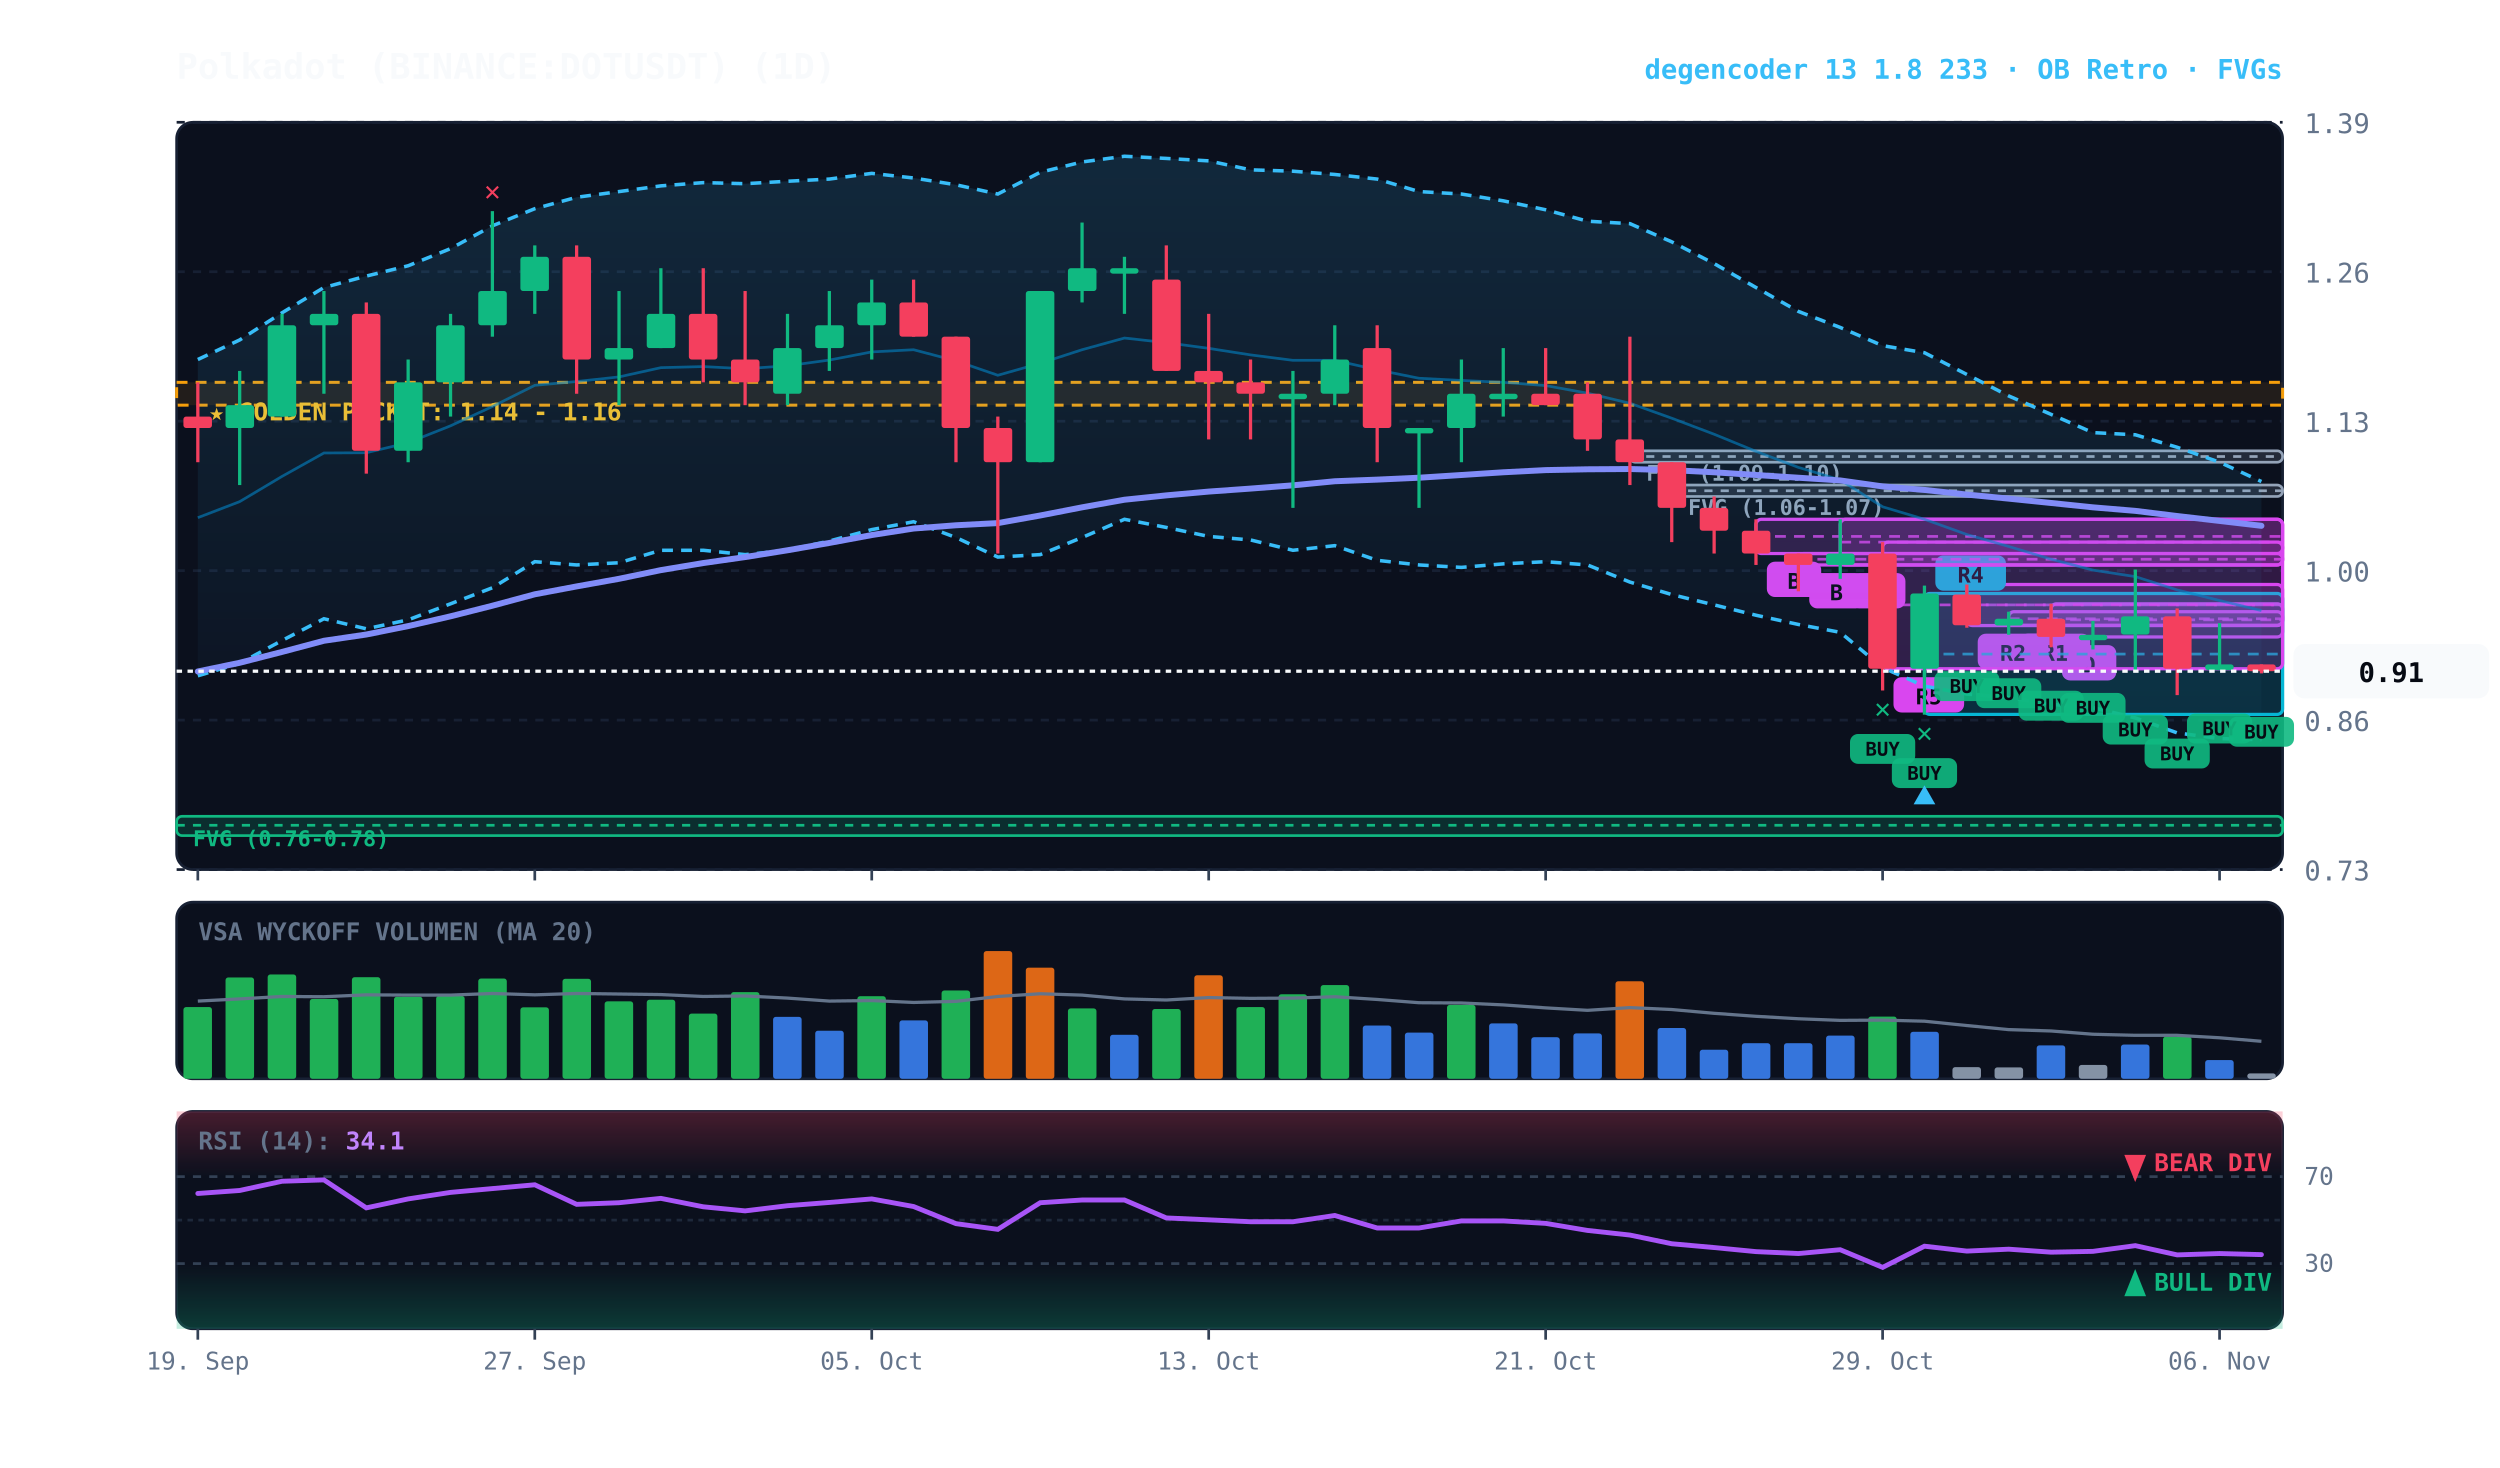
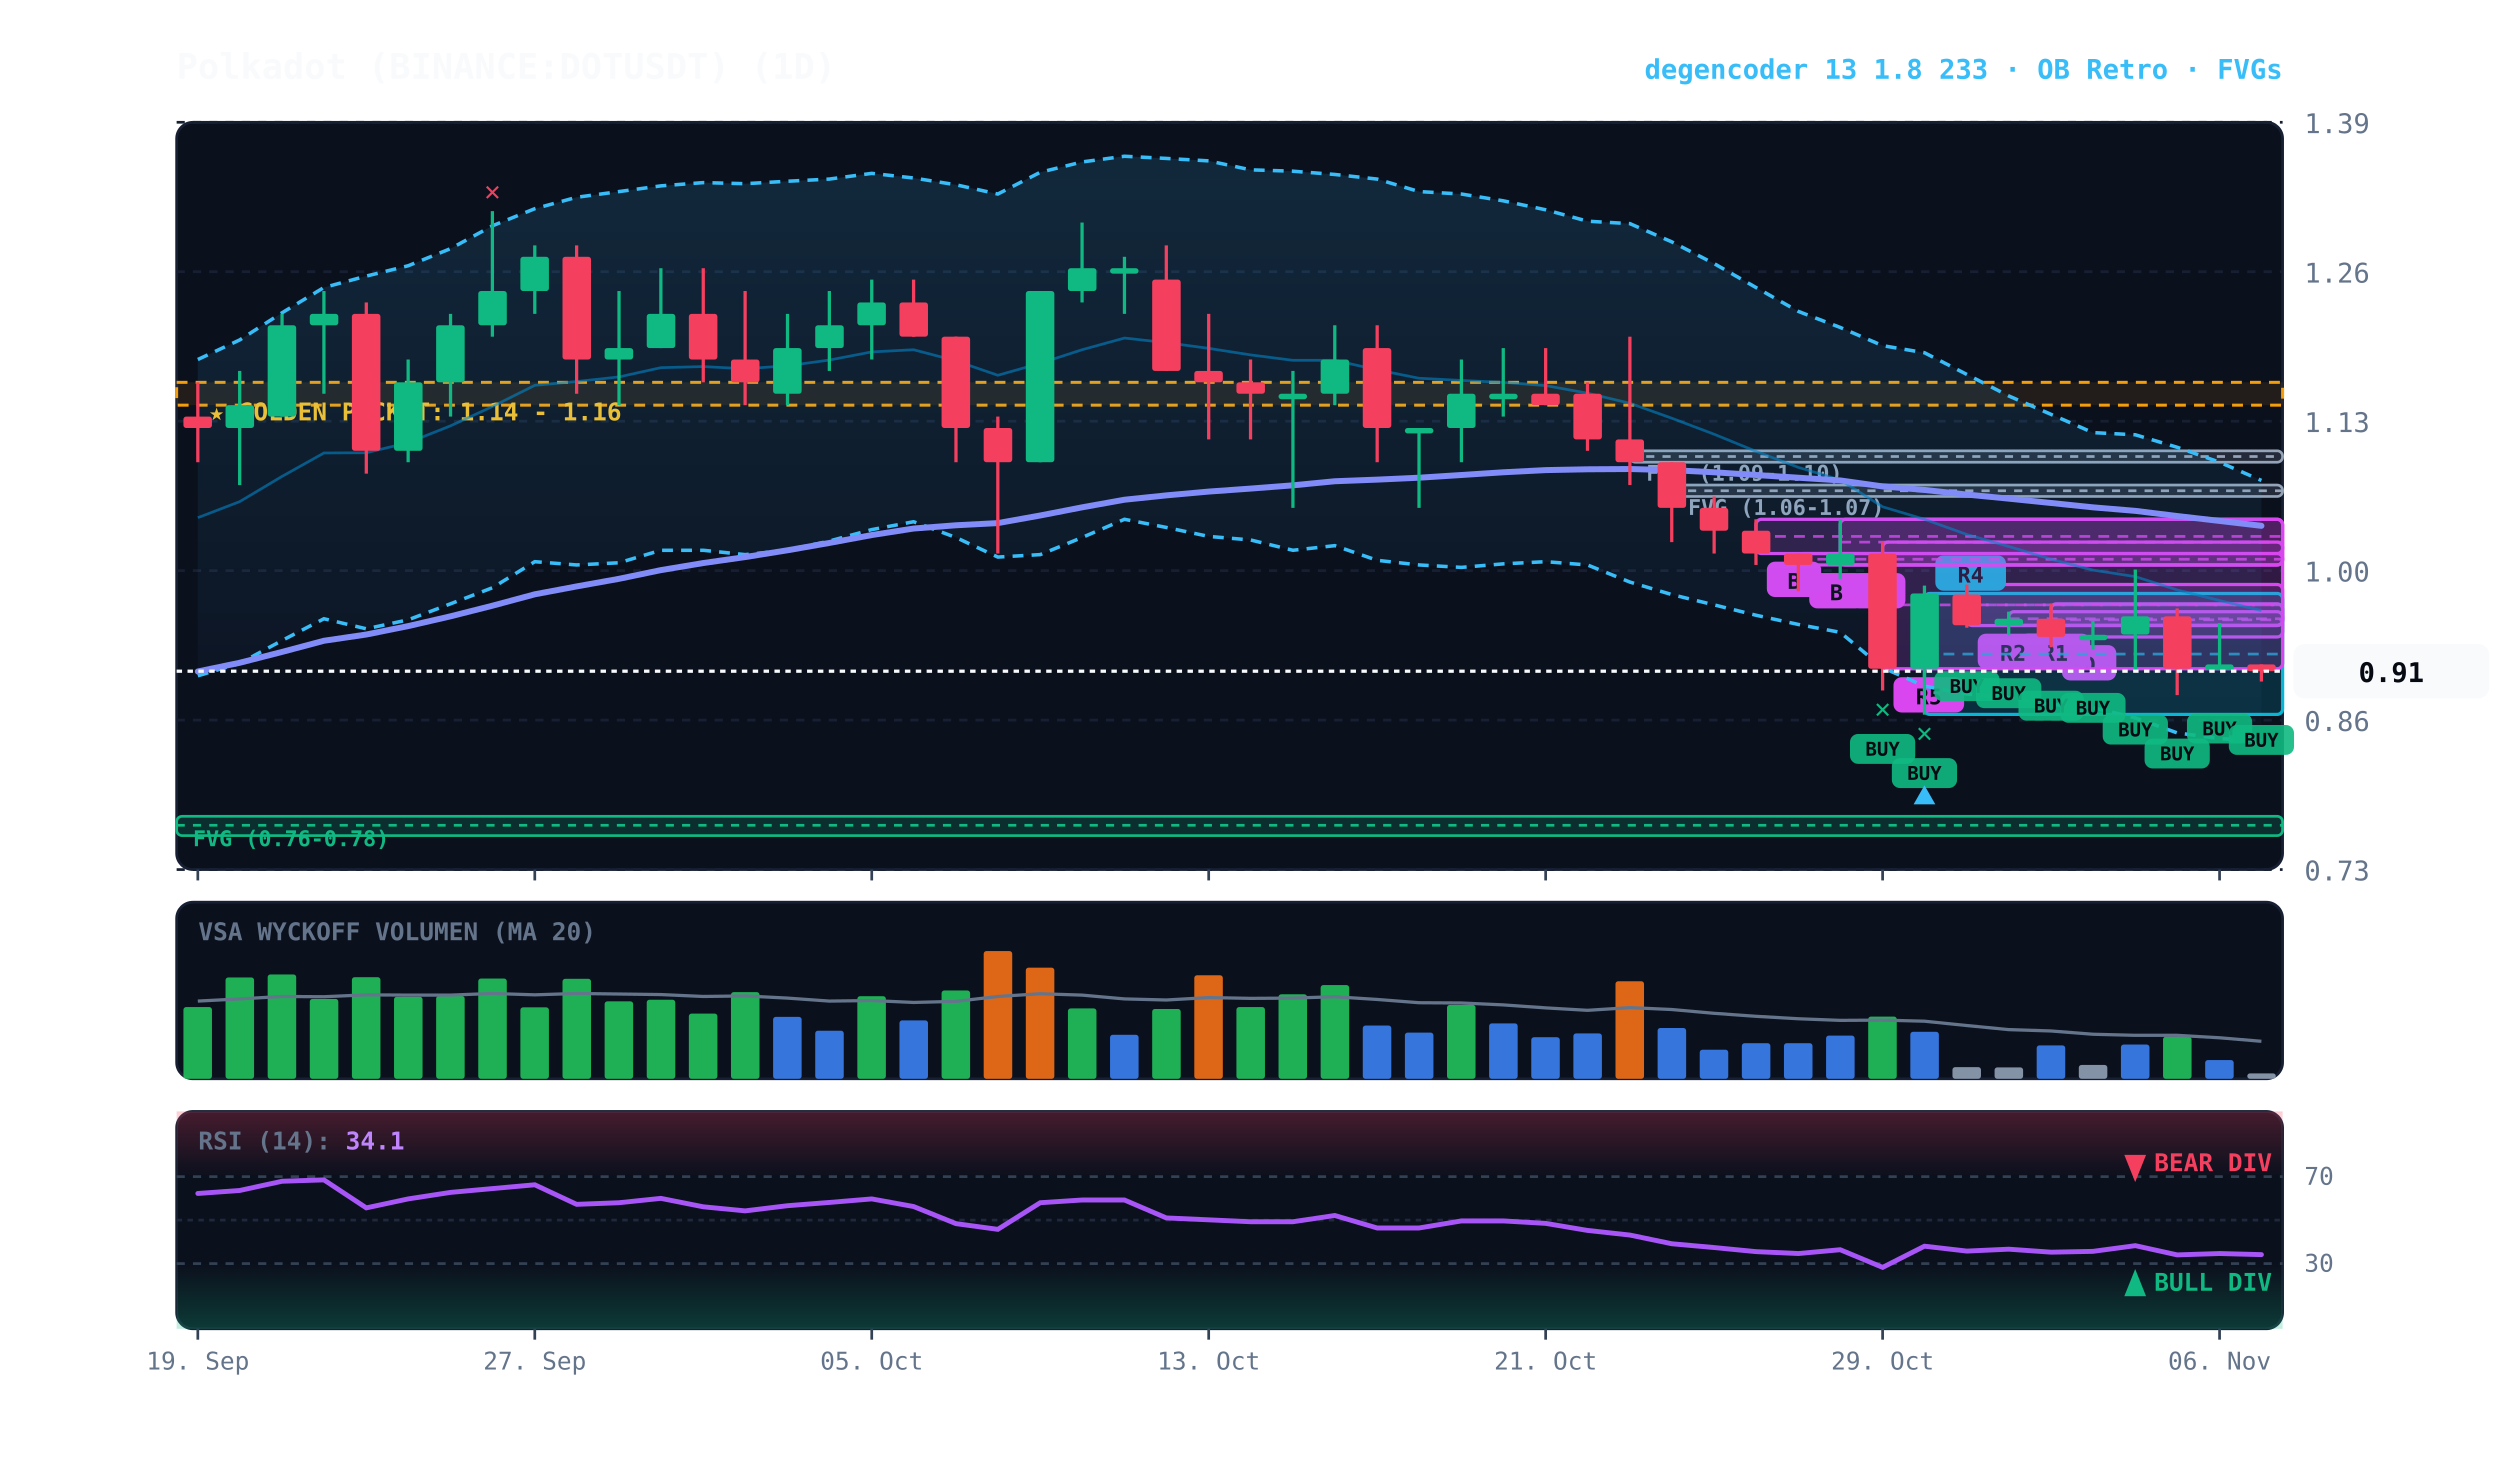
<svg xmlns="http://www.w3.org/2000/svg" viewBox="0 0 920 540" width="100%" height="100%" style="background:#070a13; font-family:'JetBrains Mono', monospace;">
  <defs>
    <linearGradient id="cloud-grad" x1="0%" y1="0%" x2="0%" y2="100%">
      <stop offset="0%" stop-color="#38bdf8" stop-opacity="0.14" />
      <stop offset="100%" stop-color="#38bdf8" stop-opacity="0.02" />
    </linearGradient>
    <linearGradient id="rsi-overbought" x1="0%" y1="0%" x2="0%" y2="100%">
      <stop offset="0%" stop-color="#f43f5e" stop-opacity="0.25" />
      <stop offset="100%" stop-color="#f43f5e" stop-opacity="0.0" />
    </linearGradient>
    <linearGradient id="rsi-oversold" x1="0%" y1="0%" x2="0%" y2="100%">
      <stop offset="0%" stop-color="#10b981" stop-opacity="0.0" />
      <stop offset="100%" stop-color="#10b981" stop-opacity="0.25" />
    </linearGradient>
  </defs>
  <rect x="65" y="45" width="775" height="275" fill="#0b101d" rx="6" stroke="#172033" stroke-width="1" />
  <rect x="65" y="332" width="775" height="65" fill="#0b101d" rx="6" stroke="#172033" stroke-width="1" />
  <rect x="65" y="409" width="775" height="80" fill="#0b101d" rx="6" stroke="#172033" stroke-width="1" />
  <line x1="65" y1="320.0" x2="840" y2="320.0" stroke="#172033" stroke-dasharray="3,3" stroke-width="1" />
  <text x="848" y="324.0" fill="#64748b" font-size="10" text-anchor="start">0.73</text>
  <line x1="65" y1="265.0" x2="840" y2="265.0" stroke="#172033" stroke-dasharray="3,3" stroke-width="1" />
  <text x="848" y="269.0" fill="#64748b" font-size="10" text-anchor="start">0.86</text>
  <line x1="65" y1="210.0" x2="840" y2="210.0" stroke="#172033" stroke-dasharray="3,3" stroke-width="1" />
  <text x="848" y="214.0" fill="#64748b" font-size="10" text-anchor="start">1.00</text>
  <line x1="65" y1="155.0" x2="840" y2="155.0" stroke="#172033" stroke-dasharray="3,3" stroke-width="1" />
  <text x="848" y="159.0" fill="#64748b" font-size="10" text-anchor="start">1.13</text>
  <line x1="65" y1="100.0" x2="840" y2="100.0" stroke="#172033" stroke-dasharray="3,3" stroke-width="1" />
  <text x="848" y="104.0" fill="#64748b" font-size="10" text-anchor="start">1.26</text>
  <line x1="65" y1="45.0" x2="840" y2="45.0" stroke="#172033" stroke-dasharray="3,3" stroke-width="1" />
  <text x="848" y="49.0" fill="#64748b" font-size="10" text-anchor="start">1.39</text>
  <rect x="65" y="140.7" width="775" height="8.4" fill="rgba(245, 158, 11, 0.10)" stroke="#f59e0b" stroke-dasharray="4,3" stroke-width="1.1" />
  <text x="77" y="154.7" fill="#fbbf24" font-size="9" font-weight="bold">★ GOLDEN POCKET: 1.14 - 1.16</text>
  <rect x="615.2" y="178.5" width="224.8" height="4.2" fill="rgba(148, 163, 184, 0.18)" stroke="#94a3b8" stroke-width="1" rx="2" />
  <line x1="615.2" y1="180.6" x2="840" y2="180.6" stroke="#94a3b8" stroke-dasharray="3,3" stroke-width="1" />
  <text x="621.2" y="189.5" fill="#94a3b8" font-size="8" font-weight="bold">FVG (1.06-1.07)</text>
  <rect x="599.8" y="165.9" width="240.2" height="4.2" fill="rgba(148, 163, 184, 0.18)" stroke="#94a3b8" stroke-width="1" rx="2" />
  <line x1="599.8" y1="168.0" x2="840" y2="168.0" stroke="#94a3b8" stroke-dasharray="3,3" stroke-width="1" />
  <text x="605.8" y="176.9" fill="#94a3b8" font-size="8" font-weight="bold">FVG (1.09-1.10)</text>
  <rect x="65.0" y="300.4" width="775.0" height="7.1" fill="rgba(16, 185, 129, 0.18)" stroke="#10b981" stroke-width="1" rx="2" />
  <line x1="65.0" y1="303.7" x2="840" y2="303.7" stroke="#10b981" stroke-dasharray="3,3" stroke-width="1" />
  <text x="71.0" y="311.4" fill="#10b981" font-size="8" font-weight="bold">FVG (0.76-0.78)</text>
  <rect x="754.8" y="222.2" width="85.2" height="12.2" fill="rgba(217, 70, 239, 0.18)" stroke="#d946ef" stroke-width="1.2" rx="2" />
  <line x1="754.8" y1="228.1" x2="840" y2="228.1" stroke="#d946ef" stroke-dasharray="4,3" stroke-width="1.0" opacity="0.8" />
  <rect x="758.8" y="237.4" width="20" height="13" fill="#d946ef" rx="3" />
  <text x="768.8" y="247.4" fill="#070a13" font-size="8" font-weight="bold" text-anchor="middle">D</text>
  <rect x="739.2" y="225.1" width="100.8" height="5.0" fill="rgba(217, 70, 239, 0.18)" stroke="#d946ef" stroke-width="1.2" rx="2" />
  <line x1="739.2" y1="227.7" x2="840" y2="227.7" stroke="#d946ef" stroke-dasharray="4,3" stroke-width="1.0" opacity="0.8" />
  <rect x="743.2" y="233.2" width="26" height="13" fill="#d946ef" rx="3" />
  <text x="756.2" y="243.2" fill="#070a13" font-size="8" font-weight="bold" text-anchor="middle">R1</text>
  <rect x="723.8" y="215.1" width="116.2" height="15.1" fill="rgba(217, 70, 239, 0.18)" stroke="#d946ef" stroke-width="1.2" rx="2" />
  <line x1="723.8" y1="222.6" x2="840" y2="222.6" stroke="#d946ef" stroke-dasharray="4,3" stroke-width="1.0" opacity="0.8" />
  <rect x="727.8" y="233.2" width="26" height="13" fill="#d946ef" rx="3" />
  <text x="740.8" y="243.2" fill="#070a13" font-size="8" font-weight="bold" text-anchor="middle">R2</text>
  <rect x="708.2" y="218.4" width="131.8" height="44.5" fill="rgba(6, 182, 212, 0.18)" stroke="#06b6d4" stroke-width="1.2" rx="2" />
  <line x1="708.2" y1="240.7" x2="840" y2="240.7" stroke="#06b6d4" stroke-dasharray="4,3" stroke-width="1.0" opacity="0.8" />
  <rect x="712.2" y="204.4" width="26" height="13" fill="#06b6d4" rx="3" />
  <text x="725.2" y="214.4" fill="#070a13" font-size="8" font-weight="bold" text-anchor="middle">R4</text>
  <rect x="692.8" y="199.5" width="147.2" height="46.6" fill="rgba(217, 70, 239, 0.18)" stroke="#d946ef" stroke-width="1.2" rx="2" />
  <line x1="692.8" y1="222.6" x2="840" y2="222.6" stroke="#d946ef" stroke-dasharray="4,3" stroke-width="1.0" opacity="0.8" />
  <rect x="696.8" y="249.2" width="26" height="13" fill="#d946ef" rx="3" />
  <text x="709.8" y="259.2" fill="#070a13" font-size="8" font-weight="bold" text-anchor="middle">R5</text>
  <rect x="677.2" y="191.1" width="162.8" height="16.8" fill="rgba(217, 70, 239, 0.18)" stroke="#d946ef" stroke-width="1.2" rx="2" />
  <line x1="677.2" y1="199.5" x2="840" y2="199.5" stroke="#d946ef" stroke-dasharray="4,3" stroke-width="1.0" opacity="0.8" />
  <rect x="681.2" y="210.9" width="20" height="13" fill="#d946ef" rx="3" />
  <text x="691.2" y="220.9" fill="#070a13" font-size="8" font-weight="bold" text-anchor="middle">A</text>
  <rect x="661.8" y="203.7" width="178.2" height="4.2" fill="rgba(217, 70, 239, 0.18)" stroke="#d946ef" stroke-width="1.2" rx="2" />
  <line x1="661.8" y1="205.8" x2="840" y2="205.8" stroke="#d946ef" stroke-dasharray="4,3" stroke-width="1.0" opacity="0.8" />
  <rect x="665.8" y="210.9" width="20" height="13" fill="#d946ef" rx="3" />
  <text x="675.8" y="220.9" fill="#070a13" font-size="8" font-weight="bold" text-anchor="middle">B</text>
  <rect x="646.2" y="191.1" width="193.8" height="12.6" fill="rgba(217, 70, 239, 0.18)" stroke="#d946ef" stroke-width="1.2" rx="2" />
  <line x1="646.2" y1="197.4" x2="840" y2="197.4" stroke="#d946ef" stroke-dasharray="4,3" stroke-width="1.0" opacity="0.8" />
  <rect x="650.2" y="206.7" width="20" height="13" fill="#d946ef" rx="3" />
  <text x="660.2" y="216.7" fill="#070a13" font-size="8" font-weight="bold" text-anchor="middle">B</text>
-   <polygon points="72.8,132.3 88.2,125.1 103.8,115.1 119.2,105.8 134.8,101.6 150.2,97.8 165.8,91.5 181.2,83.1 196.8,76.8 212.2,72.6 227.8,70.5 243.2,68.4 258.8,67.2 274.2,67.6 289.8,66.7 305.2,65.9 320.8,63.8 336.2,65.5 351.8,68.0 367.2,71.4 382.8,63.4 398.2,59.6 413.8,57.5 429.2,58.3 444.8,59.2 460.2,62.5 475.8,63.0 491.2,64.2 506.8,65.9 522.2,70.5 537.8,71.4 553.2,73.9 568.8,77.2 584.2,81.4 599.8,82.3 615.2,89.0 630.8,97.0 646.2,105.8 661.8,114.6 677.2,120.5 692.8,127.2 708.2,129.8 723.8,137.8 739.2,145.7 754.8,152.5 770.2,159.2 785.8,160.0 801.2,164.6 816.8,170.1 832.2,177.2 832.2,272.2 816.8,271.8 801.2,269.7 785.8,264.2 770.2,260.4 754.8,259.2 739.2,256.7 723.8,255.4 708.2,252.5 692.8,245.7 677.2,232.7 661.8,229.8 646.2,226.4 630.8,222.6 615.2,218.8 599.8,214.2 584.2,207.9 568.8,206.7 553.2,207.5 537.8,208.8 522.2,207.9 506.8,206.2 491.2,200.8 475.8,202.5 460.2,198.7 444.8,197.4 429.2,194.1 413.8,191.1 398.2,197.8 382.8,204.1 367.2,205.0 351.8,197.8 336.2,192.0 320.8,194.9 305.2,199.1 289.8,202.5 274.2,204.1 258.8,202.5 243.2,202.5 227.8,207.1 212.2,207.9 196.8,206.7 181.2,216.3 165.8,222.2 150.2,228.1 134.8,231.4 119.2,227.7 103.8,235.7 88.2,244.1 72.8,248.7" fill="url(#cloud-grad)" />
-   <polyline points="72.8,132.3 88.2,125.1 103.8,115.1 119.2,105.8 134.8,101.6 150.2,97.8 165.8,91.5 181.2,83.1 196.8,76.8 212.2,72.6 227.8,70.5 243.2,68.4 258.8,67.2 274.2,67.6 289.8,66.7 305.2,65.9 320.8,63.8 336.2,65.5 351.8,68.0 367.2,71.4 382.8,63.4 398.2,59.6 413.8,57.5 429.2,58.3 444.8,59.2 460.2,62.5 475.8,63.0 491.2,64.2 506.8,65.9 522.2,70.5 537.8,71.4 553.2,73.9 568.8,77.2 584.2,81.4 599.8,82.3 615.2,89.0 630.8,97.0 646.2,105.8 661.8,114.6 677.2,120.5 692.8,127.2 708.2,129.8 723.8,137.8 739.2,145.7 754.8,152.5 770.2,159.2 785.8,160.0 801.2,164.6 816.8,170.1 832.2,177.2" fill="none" stroke="#38bdf8" stroke-width="1.3" stroke-dasharray="4,3" />
-   <polyline points="72.8,248.7 88.2,244.1 103.8,235.7 119.2,227.7 134.8,231.4 150.2,228.1 165.8,222.2 181.2,216.3 196.8,206.7 212.2,207.9 227.8,207.1 243.2,202.5 258.8,202.5 274.2,204.1 289.8,202.5 305.2,199.1 320.8,194.9 336.2,192.0 351.8,197.8 367.2,205.0 382.8,204.1 398.2,197.8 413.8,191.1 429.2,194.1 444.8,197.4 460.2,198.7 475.8,202.5 491.2,200.8 506.8,206.2 522.2,207.9 537.8,208.8 553.2,207.5 568.8,206.7 584.2,207.9 599.8,214.2 615.2,218.8 630.8,222.6 646.2,226.4 661.8,229.8 677.2,232.7 692.8,245.7 708.2,252.5 723.8,255.4 739.2,256.7 754.8,259.2 770.2,260.4 785.8,264.2 801.2,269.7 816.8,271.8 832.2,272.2" fill="none" stroke="#38bdf8" stroke-width="1.3" stroke-dasharray="4,3" />
+   <polygon points="72.8,132.3 88.2,125.1 103.8,115.1 119.2,105.8 134.8,101.6 150.2,97.8 165.8,91.5 181.2,83.1 196.8,76.8 212.2,72.6 227.8,70.5 243.2,68.4 258.8,67.2 274.2,67.6 289.8,66.7 305.2,65.9 320.8,63.8 336.2,65.5 351.8,68.0 367.2,71.4 382.8,63.4 398.2,59.6 413.8,57.5 429.2,58.3 444.8,59.2 460.2,62.5 475.8,63.0 491.2,64.2 506.8,65.9 522.2,70.5 537.8,71.4 553.2,73.9 568.8,77.2 584.2,81.4 599.8,82.3 615.2,89.0 630.8,97.0 646.2,105.8 661.8,114.6 677.2,120.5 692.8,127.2 708.2,129.8 723.8,137.8 739.2,145.7 754.8,152.5 770.2,159.2 785.8,160.0 801.2,164.6 816.8,170.1 832.2,176.8 832.2,272.6 816.8,271.8 801.2,269.7 785.8,264.2 770.2,260.4 754.8,259.2 739.2,256.7 723.8,255.4 708.2,252.5 692.8,245.7 677.2,232.7 661.8,229.8 646.2,226.4 630.8,222.6 615.2,218.8 599.8,214.2 584.2,207.9 568.8,206.7 553.2,207.5 537.8,208.8 522.2,207.9 506.8,206.2 491.2,200.8 475.8,202.5 460.2,198.7 444.8,197.4 429.2,194.1 413.8,191.1 398.2,197.8 382.8,204.1 367.2,205.0 351.8,197.8 336.2,192.0 320.8,194.9 305.2,199.1 289.8,202.5 274.2,204.1 258.8,202.5 243.2,202.5 227.8,207.1 212.2,207.9 196.8,206.7 181.2,216.3 165.8,222.2 150.2,228.1 134.8,231.4 119.2,227.7 103.8,235.7 88.2,244.1 72.8,248.7" fill="url(#cloud-grad)" />
+   <polyline points="72.8,132.3 88.2,125.1 103.8,115.1 119.2,105.8 134.8,101.6 150.2,97.8 165.8,91.5 181.2,83.1 196.8,76.8 212.2,72.6 227.8,70.5 243.2,68.4 258.8,67.2 274.2,67.6 289.8,66.7 305.2,65.9 320.8,63.8 336.2,65.5 351.8,68.0 367.2,71.4 382.8,63.4 398.2,59.6 413.8,57.5 429.2,58.3 444.8,59.2 460.2,62.5 475.8,63.0 491.2,64.2 506.8,65.9 522.2,70.5 537.8,71.4 553.2,73.9 568.8,77.2 584.2,81.4 599.8,82.3 615.2,89.0 630.8,97.0 646.2,105.8 661.8,114.6 677.2,120.5 692.8,127.2 708.2,129.8 723.8,137.8 739.2,145.7 754.8,152.5 770.2,159.2 785.8,160.0 801.2,164.6 816.8,170.1 832.2,176.8" fill="none" stroke="#38bdf8" stroke-width="1.3" stroke-dasharray="4,3" />
+   <polyline points="72.8,248.7 88.2,244.1 103.8,235.7 119.2,227.7 134.8,231.4 150.2,228.1 165.8,222.2 181.2,216.3 196.8,206.7 212.2,207.9 227.8,207.1 243.2,202.5 258.8,202.5 274.2,204.1 289.8,202.5 305.2,199.1 320.8,194.9 336.2,192.0 351.8,197.8 367.2,205.0 382.8,204.1 398.2,197.8 413.8,191.1 429.2,194.1 444.8,197.4 460.2,198.7 475.8,202.5 491.2,200.8 506.8,206.2 522.2,207.9 537.8,208.8 553.2,207.5 568.8,206.7 584.2,207.9 599.8,214.2 615.2,218.8 630.8,222.6 646.2,226.4 661.8,229.8 677.2,232.7 692.8,245.7 708.2,252.5 723.8,255.4 739.2,256.7 754.8,259.2 770.2,260.4 785.8,264.2 801.2,269.7 816.8,271.8 832.2,272.6" fill="none" stroke="#38bdf8" stroke-width="1.3" stroke-dasharray="4,3" />
  <polyline points="72.8,190.5 88.2,184.6 103.8,175.3 119.2,166.7 134.8,166.6 150.2,162.9 165.8,156.7 181.2,149.6 196.8,141.8 212.2,140.4 227.8,138.7 243.2,135.3 258.8,134.9 274.2,135.7 289.8,134.6 305.2,132.5 320.8,129.5 336.2,128.7 351.8,132.8 367.2,138.1 382.8,133.7 398.2,128.7 413.8,124.4 429.2,126.1 444.8,128.2 460.2,130.6 475.8,132.6 491.2,132.6 506.8,136.1 522.2,139.2 537.8,140.0 553.2,140.7 568.8,141.9 584.2,144.7 599.8,148.4 615.2,153.9 630.8,159.8 646.2,166.1 661.8,172.0 677.2,176.6 692.8,186.5 708.2,191.1 723.8,196.7 739.2,201.1 754.8,205.8 770.2,209.8 785.8,212.2 801.2,217.1 816.8,221.0 832.2,224.7" fill="none" stroke="#0284c7" stroke-width="1.0" stroke-opacity="0.6" />
  <polyline points="72.8,247.1 88.2,243.9 103.8,239.9 119.2,235.8 134.8,233.5 150.2,230.4 165.8,226.8 181.2,222.9 196.8,218.7 212.2,215.8 227.8,213.0 243.2,209.8 258.8,207.2 274.2,205.0 289.8,202.5 305.2,199.8 320.8,196.9 336.2,194.5 351.8,193.3 367.2,192.5 382.8,189.7 398.2,186.7 413.8,183.9 429.2,182.3 444.8,180.9 460.2,179.8 475.8,178.6 491.2,177.1 506.8,176.5 522.2,175.8 537.8,174.8 553.2,173.8 568.8,173.0 584.2,172.7 599.8,172.6 615.2,173.0 630.8,173.8 646.2,174.8 661.8,175.8 677.2,176.8 692.8,179.0 708.2,180.3 723.8,182.0 739.2,183.5 754.8,185.1 770.2,186.7 785.8,188.0 801.2,189.9 816.8,191.7 832.2,193.5" fill="none" stroke="#818cf8" stroke-width="2.2" stroke-linecap="round" />
  <line x1="72.8" y1="140.7" x2="72.8" y2="170.1" stroke="#f43f5e" stroke-width="1.2" />
  <rect x="67.5" y="153.3" width="10.5" height="4.2" fill="#f43f5e" rx="1" />
  <line x1="88.2" y1="136.5" x2="88.2" y2="178.5" stroke="#10b981" stroke-width="1.2" />
  <rect x="83.0" y="149.1" width="10.5" height="8.4" fill="#10b981" rx="1" />
  <line x1="103.8" y1="115.5" x2="103.8" y2="153.3" stroke="#10b981" stroke-width="1.2" />
  <rect x="98.5" y="119.7" width="10.5" height="33.6" fill="#10b981" rx="1" />
  <line x1="119.2" y1="107.1" x2="119.2" y2="144.9" stroke="#10b981" stroke-width="1.2" />
  <rect x="114.0" y="115.5" width="10.5" height="4.2" fill="#10b981" rx="1" />
  <line x1="134.8" y1="111.3" x2="134.8" y2="174.3" stroke="#f43f5e" stroke-width="1.2" />
  <rect x="129.5" y="115.5" width="10.5" height="50.4" fill="#f43f5e" rx="1" />
  <line x1="150.2" y1="132.3" x2="150.2" y2="170.1" stroke="#10b981" stroke-width="1.2" />
  <rect x="145.0" y="140.7" width="10.5" height="25.2" fill="#10b981" rx="1" />
  <line x1="165.8" y1="115.5" x2="165.8" y2="153.3" stroke="#10b981" stroke-width="1.2" />
  <rect x="160.5" y="119.7" width="10.5" height="21.0" fill="#10b981" rx="1" />
  <line x1="181.2" y1="77.7" x2="181.2" y2="123.9" stroke="#10b981" stroke-width="1.2" />
  <rect x="176.0" y="107.1" width="10.5" height="12.6" fill="#10b981" rx="1" />
  <text x="181.2" y="73.7" fill="#f43f5e" font-size="10" font-weight="bold" text-anchor="middle">✕</text>
  <line x1="196.8" y1="90.3" x2="196.8" y2="115.5" stroke="#10b981" stroke-width="1.2" />
  <rect x="191.5" y="94.5" width="10.5" height="12.6" fill="#10b981" rx="1" />
  <line x1="212.2" y1="90.3" x2="212.2" y2="144.9" stroke="#f43f5e" stroke-width="1.2" />
  <rect x="207.0" y="94.5" width="10.5" height="37.8" fill="#f43f5e" rx="1" />
  <line x1="227.8" y1="107.1" x2="227.8" y2="149.1" stroke="#10b981" stroke-width="1.2" />
  <rect x="222.5" y="128.1" width="10.5" height="4.2" fill="#10b981" rx="1" />
  <line x1="243.2" y1="98.7" x2="243.2" y2="128.1" stroke="#10b981" stroke-width="1.2" />
  <rect x="238.0" y="115.5" width="10.5" height="12.6" fill="#10b981" rx="1" />
  <line x1="258.8" y1="98.7" x2="258.8" y2="140.7" stroke="#f43f5e" stroke-width="1.2" />
  <rect x="253.5" y="115.5" width="10.5" height="16.8" fill="#f43f5e" rx="1" />
  <line x1="274.2" y1="107.1" x2="274.2" y2="149.1" stroke="#f43f5e" stroke-width="1.2" />
  <rect x="269.0" y="132.3" width="10.5" height="8.4" fill="#f43f5e" rx="1" />
  <line x1="289.8" y1="115.5" x2="289.8" y2="149.1" stroke="#10b981" stroke-width="1.2" />
  <rect x="284.5" y="128.1" width="10.5" height="16.8" fill="#10b981" rx="1" />
  <line x1="305.2" y1="107.1" x2="305.2" y2="136.5" stroke="#10b981" stroke-width="1.2" />
  <rect x="300.0" y="119.7" width="10.5" height="8.4" fill="#10b981" rx="1" />
  <line x1="320.8" y1="102.9" x2="320.8" y2="132.3" stroke="#10b981" stroke-width="1.2" />
  <rect x="315.5" y="111.3" width="10.5" height="8.4" fill="#10b981" rx="1" />
  <line x1="336.2" y1="102.9" x2="336.2" y2="123.9" stroke="#f43f5e" stroke-width="1.2" />
  <rect x="331.0" y="111.3" width="10.5" height="12.6" fill="#f43f5e" rx="1" />
  <line x1="351.8" y1="123.9" x2="351.8" y2="170.1" stroke="#f43f5e" stroke-width="1.2" />
  <rect x="346.5" y="123.9" width="10.5" height="33.6" fill="#f43f5e" rx="1" />
  <line x1="367.2" y1="153.3" x2="367.2" y2="203.7" stroke="#f43f5e" stroke-width="1.2" />
  <rect x="362.0" y="157.5" width="10.5" height="12.6" fill="#f43f5e" rx="1" />
  <line x1="382.8" y1="107.1" x2="382.8" y2="170.1" stroke="#10b981" stroke-width="1.2" />
  <rect x="377.5" y="107.1" width="10.5" height="63.0" fill="#10b981" rx="1" />
  <line x1="398.2" y1="81.9" x2="398.2" y2="111.3" stroke="#10b981" stroke-width="1.2" />
  <rect x="393.0" y="98.7" width="10.5" height="8.4" fill="#10b981" rx="1" />
  <line x1="413.8" y1="94.5" x2="413.8" y2="115.5" stroke="#10b981" stroke-width="1.2" />
  <rect x="408.5" y="98.7" width="10.5" height="2.0" fill="#10b981" rx="1" />
  <line x1="429.2" y1="90.3" x2="429.2" y2="136.5" stroke="#f43f5e" stroke-width="1.2" />
  <rect x="424.0" y="102.9" width="10.5" height="33.6" fill="#f43f5e" rx="1" />
  <line x1="444.8" y1="115.5" x2="444.8" y2="161.7" stroke="#f43f5e" stroke-width="1.2" />
  <rect x="439.5" y="136.5" width="10.5" height="4.2" fill="#f43f5e" rx="1" />
  <line x1="460.2" y1="132.3" x2="460.2" y2="161.7" stroke="#f43f5e" stroke-width="1.2" />
  <rect x="455.0" y="140.7" width="10.5" height="4.2" fill="#f43f5e" rx="1" />
  <line x1="475.8" y1="136.5" x2="475.8" y2="186.9" stroke="#10b981" stroke-width="1.2" />
  <rect x="470.5" y="144.9" width="10.5" height="2.0" fill="#10b981" rx="1" />
  <line x1="491.2" y1="119.7" x2="491.2" y2="149.1" stroke="#10b981" stroke-width="1.2" />
  <rect x="486.0" y="132.3" width="10.5" height="12.6" fill="#10b981" rx="1" />
  <line x1="506.8" y1="119.7" x2="506.8" y2="170.1" stroke="#f43f5e" stroke-width="1.2" />
  <rect x="501.5" y="128.1" width="10.5" height="29.4" fill="#f43f5e" rx="1" />
  <line x1="522.2" y1="157.5" x2="522.2" y2="186.9" stroke="#10b981" stroke-width="1.2" />
  <rect x="517.0" y="157.5" width="10.5" height="2.0" fill="#10b981" rx="1" />
  <line x1="537.8" y1="132.3" x2="537.8" y2="170.1" stroke="#10b981" stroke-width="1.2" />
  <rect x="532.5" y="144.9" width="10.5" height="12.6" fill="#10b981" rx="1" />
  <line x1="553.2" y1="128.1" x2="553.2" y2="153.3" stroke="#10b981" stroke-width="1.2" />
  <rect x="548.0" y="144.9" width="10.5" height="2.0" fill="#10b981" rx="1" />
  <line x1="568.8" y1="128.1" x2="568.8" y2="149.1" stroke="#f43f5e" stroke-width="1.2" />
  <rect x="563.5" y="144.9" width="10.5" height="4.2" fill="#f43f5e" rx="1" />
  <line x1="584.2" y1="140.7" x2="584.2" y2="165.9" stroke="#f43f5e" stroke-width="1.2" />
  <rect x="579.0" y="144.9" width="10.5" height="16.8" fill="#f43f5e" rx="1" />
  <line x1="599.8" y1="123.9" x2="599.8" y2="178.5" stroke="#f43f5e" stroke-width="1.2" />
  <rect x="594.5" y="161.7" width="10.5" height="8.4" fill="#f43f5e" rx="1" />
  <line x1="615.2" y1="170.1" x2="615.2" y2="199.5" stroke="#f43f5e" stroke-width="1.2" />
  <rect x="610.0" y="170.1" width="10.5" height="16.8" fill="#f43f5e" rx="1" />
  <line x1="630.8" y1="182.7" x2="630.8" y2="203.7" stroke="#f43f5e" stroke-width="1.2" />
  <rect x="625.5" y="186.9" width="10.5" height="8.4" fill="#f43f5e" rx="1" />
  <line x1="646.2" y1="191.1" x2="646.2" y2="207.9" stroke="#f43f5e" stroke-width="1.2" />
  <rect x="641.0" y="195.3" width="10.5" height="8.4" fill="#f43f5e" rx="1" />
  <line x1="661.8" y1="203.7" x2="661.8" y2="217.6" stroke="#f43f5e" stroke-width="1.2" />
  <rect x="656.5" y="203.7" width="10.5" height="4.2" fill="#f43f5e" rx="1" />
  <line x1="677.2" y1="191.1" x2="677.2" y2="213.0" stroke="#10b981" stroke-width="1.2" />
  <rect x="672.0" y="203.7" width="10.5" height="4.2" fill="#10b981" rx="1" />
  <line x1="692.8" y1="199.5" x2="692.8" y2="254.1" stroke="#f43f5e" stroke-width="1.2" />
  <rect x="687.5" y="203.7" width="10.5" height="42.4" fill="#f43f5e" rx="1" />
  <rect x="680.8" y="270.1" width="24" height="11" fill="#10b981" rx="3" opacity="0.9" />
  <text x="692.8" y="278.1" fill="#070a13" font-size="7" font-weight="bold" text-anchor="middle">BUY</text>
  <text x="692.8" y="264.1" fill="#10b981" font-size="10" font-weight="bold" text-anchor="middle">✕</text>
  <line x1="708.2" y1="215.5" x2="708.2" y2="263.0" stroke="#10b981" stroke-width="1.2" />
  <rect x="703.0" y="218.4" width="10.5" height="27.7" fill="#10b981" rx="1" />
  <rect x="696.2" y="279.0" width="24" height="11" fill="#10b981" rx="3" opacity="0.9" />
  <text x="708.2" y="287.0" fill="#070a13" font-size="7" font-weight="bold" text-anchor="middle">BUY</text>
  <text x="708.2" y="273.0" fill="#10b981" font-size="10" font-weight="bold" text-anchor="middle">✕</text>
  <polygon points="708.2,289.0 704.2,296.0 712.2,296.0" fill="#38bdf8" />
  <line x1="723.8" y1="215.1" x2="723.8" y2="231.0" stroke="#f43f5e" stroke-width="1.2" />
  <rect x="718.5" y="218.8" width="10.5" height="11.3" fill="#f43f5e" rx="1" />
  <rect x="711.8" y="247.0" width="24" height="11" fill="#10b981" rx="3" opacity="0.9" />
  <text x="723.8" y="255.0" fill="#070a13" font-size="7" font-weight="bold" text-anchor="middle">BUY</text>
  <line x1="739.2" y1="225.1" x2="739.2" y2="233.6" stroke="#10b981" stroke-width="1.2" />
  <rect x="734.0" y="227.7" width="10.5" height="2.5" fill="#10b981" rx="1" />
  <rect x="727.2" y="249.6" width="24" height="11" fill="#10b981" rx="3" opacity="0.9" />
  <text x="739.2" y="257.6" fill="#070a13" font-size="7" font-weight="bold" text-anchor="middle">BUY</text>
  <line x1="754.8" y1="222.2" x2="754.8" y2="238.2" stroke="#f43f5e" stroke-width="1.2" />
  <rect x="749.5" y="227.7" width="10.5" height="6.7" fill="#f43f5e" rx="1" />
  <rect x="742.8" y="254.2" width="24" height="11" fill="#10b981" rx="3" opacity="0.9" />
  <text x="754.8" y="262.2" fill="#070a13" font-size="7" font-weight="bold" text-anchor="middle">BUY</text>
  <line x1="770.2" y1="228.5" x2="770.2" y2="239.0" stroke="#10b981" stroke-width="1.2" />
  <rect x="765.0" y="233.6" width="10.5" height="2.0" fill="#10b981" rx="1" />
  <rect x="758.2" y="255.0" width="24" height="11" fill="#10b981" rx="3" opacity="0.9" />
  <text x="770.2" y="263.0" fill="#070a13" font-size="7" font-weight="bold" text-anchor="middle">BUY</text>
  <line x1="785.8" y1="209.6" x2="785.8" y2="247.0" stroke="#10b981" stroke-width="1.2" />
  <rect x="780.5" y="226.8" width="10.5" height="6.7" fill="#10b981" rx="1" />
  <rect x="773.8" y="263.0" width="24" height="11" fill="#10b981" rx="3" opacity="0.9" />
  <text x="785.8" y="271.0" fill="#070a13" font-size="7" font-weight="bold" text-anchor="middle">BUY</text>
  <line x1="801.2" y1="223.9" x2="801.2" y2="255.8" stroke="#f43f5e" stroke-width="1.2" />
  <rect x="796.0" y="226.8" width="10.5" height="19.3" fill="#f43f5e" rx="1" />
  <rect x="789.2" y="271.8" width="24" height="11" fill="#10b981" rx="3" opacity="0.9" />
  <text x="801.2" y="279.8" fill="#070a13" font-size="7" font-weight="bold" text-anchor="middle">BUY</text>
  <line x1="816.8" y1="229.3" x2="816.8" y2="246.6" stroke="#10b981" stroke-width="1.2" />
  <rect x="811.5" y="244.5" width="10.5" height="2.1" fill="#10b981" rx="1" />
  <rect x="804.8" y="262.6" width="24" height="11" fill="#10b981" rx="3" opacity="0.9" />
  <text x="816.8" y="270.6" fill="#070a13" font-size="7" font-weight="bold" text-anchor="middle">BUY</text>
-   <line x1="832.2" y1="244.5" x2="832.2" y2="247.8" stroke="#f43f5e" stroke-width="1.2" />
+   <line x1="832.2" y1="244.5" x2="832.2" y2="250.8" stroke="#f43f5e" stroke-width="1.2" />
  <rect x="827.0" y="244.5" width="10.5" height="2.5" fill="#f43f5e" rx="1" />
-   <rect x="820.2" y="263.8" width="24" height="11" fill="#10b981" rx="3" opacity="0.9" />
-   <text x="832.2" y="271.8" fill="#070a13" font-size="7" font-weight="bold" text-anchor="middle">BUY</text>
+   <rect x="820.2" y="266.8" width="24" height="11" fill="#10b981" rx="3" opacity="0.9" />
+   <text x="832.2" y="274.8" fill="#070a13" font-size="7" font-weight="bold" text-anchor="middle">BUY</text>
  <line x1="65" y1="247.0" x2="840" y2="247.0" stroke="#f8fafc" stroke-width="1.2" stroke-dasharray="2,2" />
  <rect x="844" y="237.0" width="72" height="20" fill="#f8fafc" rx="4" />
  <text x="880" y="251.0" fill="#070a13" font-size="10" font-weight="bold" text-anchor="middle">0.91</text>
  <text x="73" y="346" fill="#64748b" font-size="9" font-weight="bold">VSA WYCKOFF VOLUMEN (MA 20)</text>
  <rect x="67.5" y="370.6" width="10.5" height="26.4" fill="#22c55e" opacity="0.88" rx="1" />
  <rect x="83.0" y="359.7" width="10.5" height="37.3" fill="#22c55e" opacity="0.88" rx="1" />
  <rect x="98.5" y="358.6" width="10.5" height="38.4" fill="#22c55e" opacity="0.88" rx="1" />
  <rect x="114.0" y="367.6" width="10.5" height="29.4" fill="#22c55e" opacity="0.88" rx="1" />
  <rect x="129.5" y="359.6" width="10.5" height="37.4" fill="#22c55e" opacity="0.88" rx="1" />
  <rect x="145.0" y="366.8" width="10.5" height="30.2" fill="#22c55e" opacity="0.88" rx="1" />
  <rect x="160.5" y="366.5" width="10.5" height="30.5" fill="#22c55e" opacity="0.88" rx="1" />
  <rect x="176.0" y="360.1" width="10.5" height="36.9" fill="#22c55e" opacity="0.88" rx="1" />
  <rect x="191.5" y="370.7" width="10.5" height="26.3" fill="#22c55e" opacity="0.88" rx="1" />
  <rect x="207.0" y="360.2" width="10.5" height="36.8" fill="#22c55e" opacity="0.88" rx="1" />
  <rect x="222.5" y="368.5" width="10.5" height="28.5" fill="#22c55e" opacity="0.88" rx="1" />
  <rect x="238.0" y="367.9" width="10.5" height="29.1" fill="#22c55e" opacity="0.88" rx="1" />
  <rect x="253.5" y="373.0" width="10.5" height="24.0" fill="#22c55e" opacity="0.88" rx="1" />
  <rect x="269.0" y="365.1" width="10.5" height="31.9" fill="#22c55e" opacity="0.88" rx="1" />
  <rect x="284.5" y="374.2" width="10.5" height="22.8" fill="#3b82f6" opacity="0.88" rx="1" />
  <rect x="300.0" y="379.3" width="10.5" height="17.7" fill="#3b82f6" opacity="0.88" rx="1" />
  <rect x="315.5" y="366.6" width="10.5" height="30.4" fill="#22c55e" opacity="0.88" rx="1" />
  <rect x="331.0" y="375.5" width="10.5" height="21.5" fill="#3b82f6" opacity="0.88" rx="1" />
  <rect x="346.5" y="364.5" width="10.5" height="32.5" fill="#22c55e" opacity="0.88" rx="1" />
  <rect x="362.0" y="350.0" width="10.5" height="47.0" fill="#f97316" opacity="0.88" rx="1" />
  <rect x="377.5" y="356.1" width="10.5" height="40.9" fill="#f97316" opacity="0.88" rx="1" />
  <rect x="393.0" y="371.1" width="10.5" height="25.9" fill="#22c55e" opacity="0.88" rx="1" />
  <rect x="408.5" y="380.8" width="10.5" height="16.2" fill="#3b82f6" opacity="0.88" rx="1" />
  <rect x="424.0" y="371.3" width="10.5" height="25.7" fill="#22c55e" opacity="0.88" rx="1" />
  <rect x="439.5" y="358.9" width="10.5" height="38.1" fill="#f97316" opacity="0.88" rx="1" />
  <rect x="455.0" y="370.6" width="10.5" height="26.4" fill="#22c55e" opacity="0.88" rx="1" />
  <rect x="470.5" y="365.9" width="10.5" height="31.1" fill="#22c55e" opacity="0.88" rx="1" />
  <rect x="486.0" y="362.5" width="10.5" height="34.5" fill="#22c55e" opacity="0.88" rx="1" />
  <rect x="501.5" y="377.4" width="10.5" height="19.6" fill="#3b82f6" opacity="0.88" rx="1" />
  <rect x="517.0" y="380.0" width="10.5" height="17.0" fill="#3b82f6" opacity="0.88" rx="1" />
  <rect x="532.5" y="369.8" width="10.5" height="27.2" fill="#22c55e" opacity="0.88" rx="1" />
  <rect x="548.0" y="376.6" width="10.5" height="20.4" fill="#3b82f6" opacity="0.88" rx="1" />
  <rect x="563.5" y="381.7" width="10.5" height="15.3" fill="#3b82f6" opacity="0.88" rx="1" />
  <rect x="579.0" y="380.3" width="10.5" height="16.7" fill="#3b82f6" opacity="0.88" rx="1" />
  <rect x="594.5" y="361.1" width="10.5" height="35.9" fill="#f97316" opacity="0.88" rx="1" />
  <rect x="610.0" y="378.3" width="10.5" height="18.7" fill="#3b82f6" opacity="0.88" rx="1" />
  <rect x="625.5" y="386.3" width="10.5" height="10.7" fill="#3b82f6" opacity="0.88" rx="1" />
  <rect x="641.0" y="383.9" width="10.5" height="13.1" fill="#3b82f6" opacity="0.88" rx="1" />
  <rect x="656.5" y="383.9" width="10.5" height="13.1" fill="#3b82f6" opacity="0.88" rx="1" />
  <rect x="672.0" y="381.1" width="10.5" height="15.9" fill="#3b82f6" opacity="0.88" rx="1" />
  <rect x="687.5" y="374.1" width="10.5" height="22.9" fill="#22c55e" opacity="0.88" rx="1" />
  <rect x="703.0" y="379.7" width="10.5" height="17.3" fill="#3b82f6" opacity="0.88" rx="1" />
  <rect x="718.5" y="392.7" width="10.5" height="4.3" fill="#94a3b8" opacity="0.88" rx="1" />
  <rect x="734.0" y="392.8" width="10.5" height="4.2" fill="#94a3b8" opacity="0.88" rx="1" />
  <rect x="749.5" y="384.7" width="10.5" height="12.3" fill="#3b82f6" opacity="0.88" rx="1" />
  <rect x="765.0" y="391.9" width="10.5" height="5.1" fill="#94a3b8" opacity="0.88" rx="1" />
  <rect x="780.5" y="384.4" width="10.5" height="12.6" fill="#3b82f6" opacity="0.88" rx="1" />
  <rect x="796.0" y="381.5" width="10.5" height="15.5" fill="#22c55e" opacity="0.88" rx="1" />
  <rect x="811.5" y="390.1" width="10.5" height="6.9" fill="#3b82f6" opacity="0.88" rx="1" />
  <rect x="827.0" y="395.0" width="10.5" height="2.0" fill="#94a3b8" opacity="0.88" rx="1" />
  <polyline points="72.8,368.4 88.2,367.6 103.8,366.7 119.2,366.8 134.8,366.1 150.2,366.2 165.8,366.2 181.2,365.6 196.8,366.1 212.2,365.6 227.8,365.8 243.2,366.0 258.8,366.7 274.2,366.5 289.8,367.3 305.2,368.4 320.8,368.2 336.2,368.9 351.8,368.5 367.2,366.7 382.8,365.7 398.2,366.2 413.8,367.6 429.2,368.0 444.8,367.1 460.2,367.4 475.8,367.3 491.2,366.8 506.8,367.8 522.2,369.0 537.8,369.1 553.2,369.8 568.8,370.9 584.2,371.8 599.8,370.8 615.2,371.5 630.8,372.9 646.2,374.0 661.8,374.9 677.2,375.5 692.8,375.4 708.2,375.8 723.8,377.4 739.2,378.9 754.8,379.4 770.2,380.6 785.8,381.0 801.2,381.0 816.8,381.9 832.2,383.2" fill="none" stroke="#64748b" stroke-width="1.2" />
  <rect x="65" y="409" width="775" height="24.0" fill="url(#rsi-overbought)" />
  <rect x="65" y="465.0" width="775" height="24.0" fill="url(#rsi-oversold)" />
  <line x1="65" y1="433.0" x2="840" y2="433.0" stroke="#334155" stroke-dasharray="3,3" stroke-width="1" />
  <text x="848" y="436.0" fill="#64748b" font-size="9">70</text>
  <line x1="65" y1="449.0" x2="840" y2="449.0" stroke="#1e293b" stroke-dasharray="2,2" stroke-width="1" />
  <line x1="65" y1="465.0" x2="840" y2="465.0" stroke="#334155" stroke-dasharray="3,3" stroke-width="1" />
  <text x="848" y="468.0" fill="#64748b" font-size="9">30</text>
  <polyline points="72.8,439.2 88.2,438.1 103.8,434.7 119.2,434.2 134.8,444.5 150.2,441.2 165.8,438.8 181.2,437.4 196.8,436.0 212.2,443.2 227.8,442.6 243.2,441.0 258.8,444.1 274.2,445.6 289.8,443.7 305.2,442.5 320.8,441.2 336.2,444.0 351.8,450.3 367.2,452.4 382.8,442.6 398.2,441.6 413.8,441.6 429.2,448.2 444.8,448.9 460.2,449.6 475.8,449.6 491.2,447.3 506.8,451.9 522.2,451.9 537.8,449.3 553.2,449.3 568.8,450.2 584.2,452.8 599.8,454.5 615.2,457.7 630.8,459.1 646.2,460.6 661.8,461.3 677.2,459.9 692.8,466.4 708.2,458.6 723.8,460.4 739.2,459.7 754.8,460.8 770.2,460.5 785.8,458.4 801.2,461.8 816.8,461.3 832.2,461.7" fill="none" stroke="#a855f7" stroke-width="1.8" stroke-linecap="round" />
  <g transform="translate(785.75, 477)">
    <path d="M 0 -10 L 4 0 L -4 0 Z" fill="#10b981" />
    <text x="7" y="-2" fill="#10b981" font-size="9" font-weight="bold">BULL DIV</text>
  </g>
  <g transform="translate(785.75, 425)">
    <path d="M 0 10 L 4 0 L -4 0 Z" fill="#f43f5e" />
    <text x="7" y="6" fill="#f43f5e" font-size="9" font-weight="bold">BEAR DIV</text>
  </g>
  <text x="73" y="423" fill="#64748b" font-size="9" font-weight="bold">RSI (14): <tspan fill="#c084fc">34.1</tspan>
  </text>
  <line x1="72.8" y1="320" x2="72.8" y2="324" stroke="#334155" stroke-width="1" />
  <line x1="72.8" y1="489" x2="72.8" y2="493" stroke="#334155" stroke-width="1" />
  <text x="72.8" y="504" fill="#64748b" font-size="9" text-anchor="middle">19. Sep</text>
  <line x1="196.8" y1="320" x2="196.8" y2="324" stroke="#334155" stroke-width="1" />
  <line x1="196.8" y1="489" x2="196.8" y2="493" stroke="#334155" stroke-width="1" />
  <text x="196.8" y="504" fill="#64748b" font-size="9" text-anchor="middle">27. Sep</text>
  <line x1="320.8" y1="320" x2="320.8" y2="324" stroke="#334155" stroke-width="1" />
  <line x1="320.8" y1="489" x2="320.8" y2="493" stroke="#334155" stroke-width="1" />
  <text x="320.8" y="504" fill="#64748b" font-size="9" text-anchor="middle">05. Oct</text>
  <line x1="444.8" y1="320" x2="444.8" y2="324" stroke="#334155" stroke-width="1" />
  <line x1="444.8" y1="489" x2="444.8" y2="493" stroke="#334155" stroke-width="1" />
  <text x="444.8" y="504" fill="#64748b" font-size="9" text-anchor="middle">13. Oct</text>
  <line x1="568.8" y1="320" x2="568.8" y2="324" stroke="#334155" stroke-width="1" />
  <line x1="568.8" y1="489" x2="568.8" y2="493" stroke="#334155" stroke-width="1" />
  <text x="568.8" y="504" fill="#64748b" font-size="9" text-anchor="middle">21. Oct</text>
  <line x1="692.8" y1="320" x2="692.8" y2="324" stroke="#334155" stroke-width="1" />
  <line x1="692.8" y1="489" x2="692.8" y2="493" stroke="#334155" stroke-width="1" />
  <text x="692.8" y="504" fill="#64748b" font-size="9" text-anchor="middle">29. Oct</text>
  <line x1="816.8" y1="320" x2="816.8" y2="324" stroke="#334155" stroke-width="1" />
  <line x1="816.8" y1="489" x2="816.8" y2="493" stroke="#334155" stroke-width="1" />
  <text x="816.8" y="504" fill="#64748b" font-size="9" text-anchor="middle">06. Nov</text>
  <text x="65" y="29" fill="#f8fafc" font-size="13" font-weight="bold">Polkadot (BINANCE:DOTUSDT) (1D)</text>
  <text x="840" y="29" fill="#38bdf8" font-size="10" font-weight="bold" text-anchor="end">degencoder 13 1.8 233 · OB Retro · FVGs</text>
</svg>
